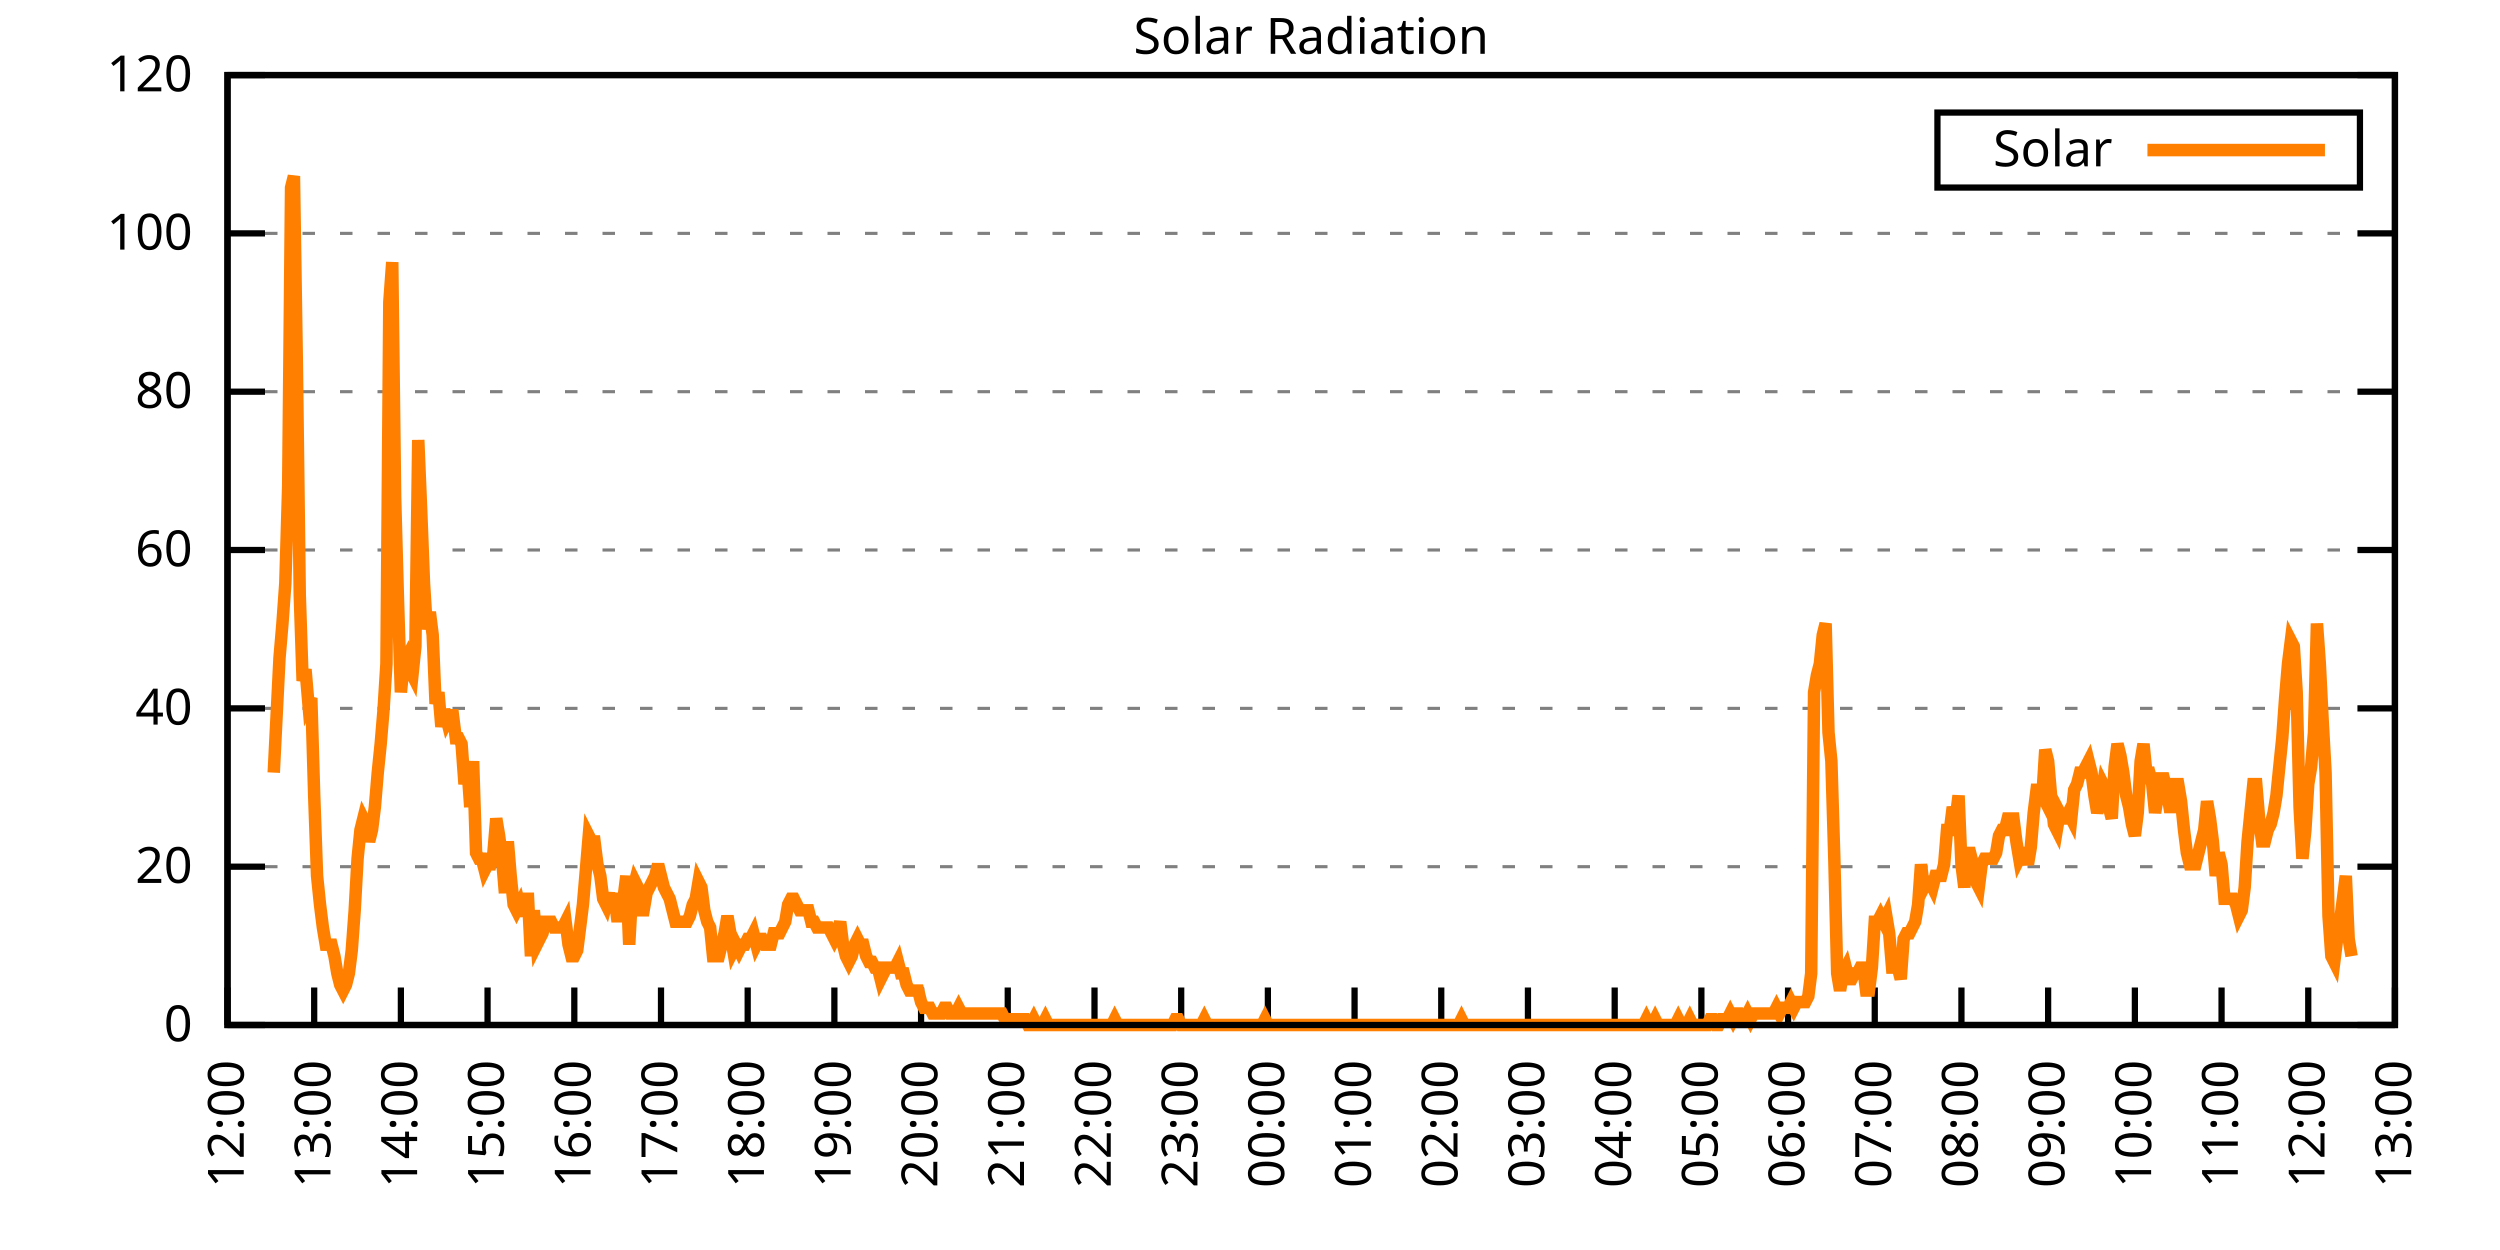
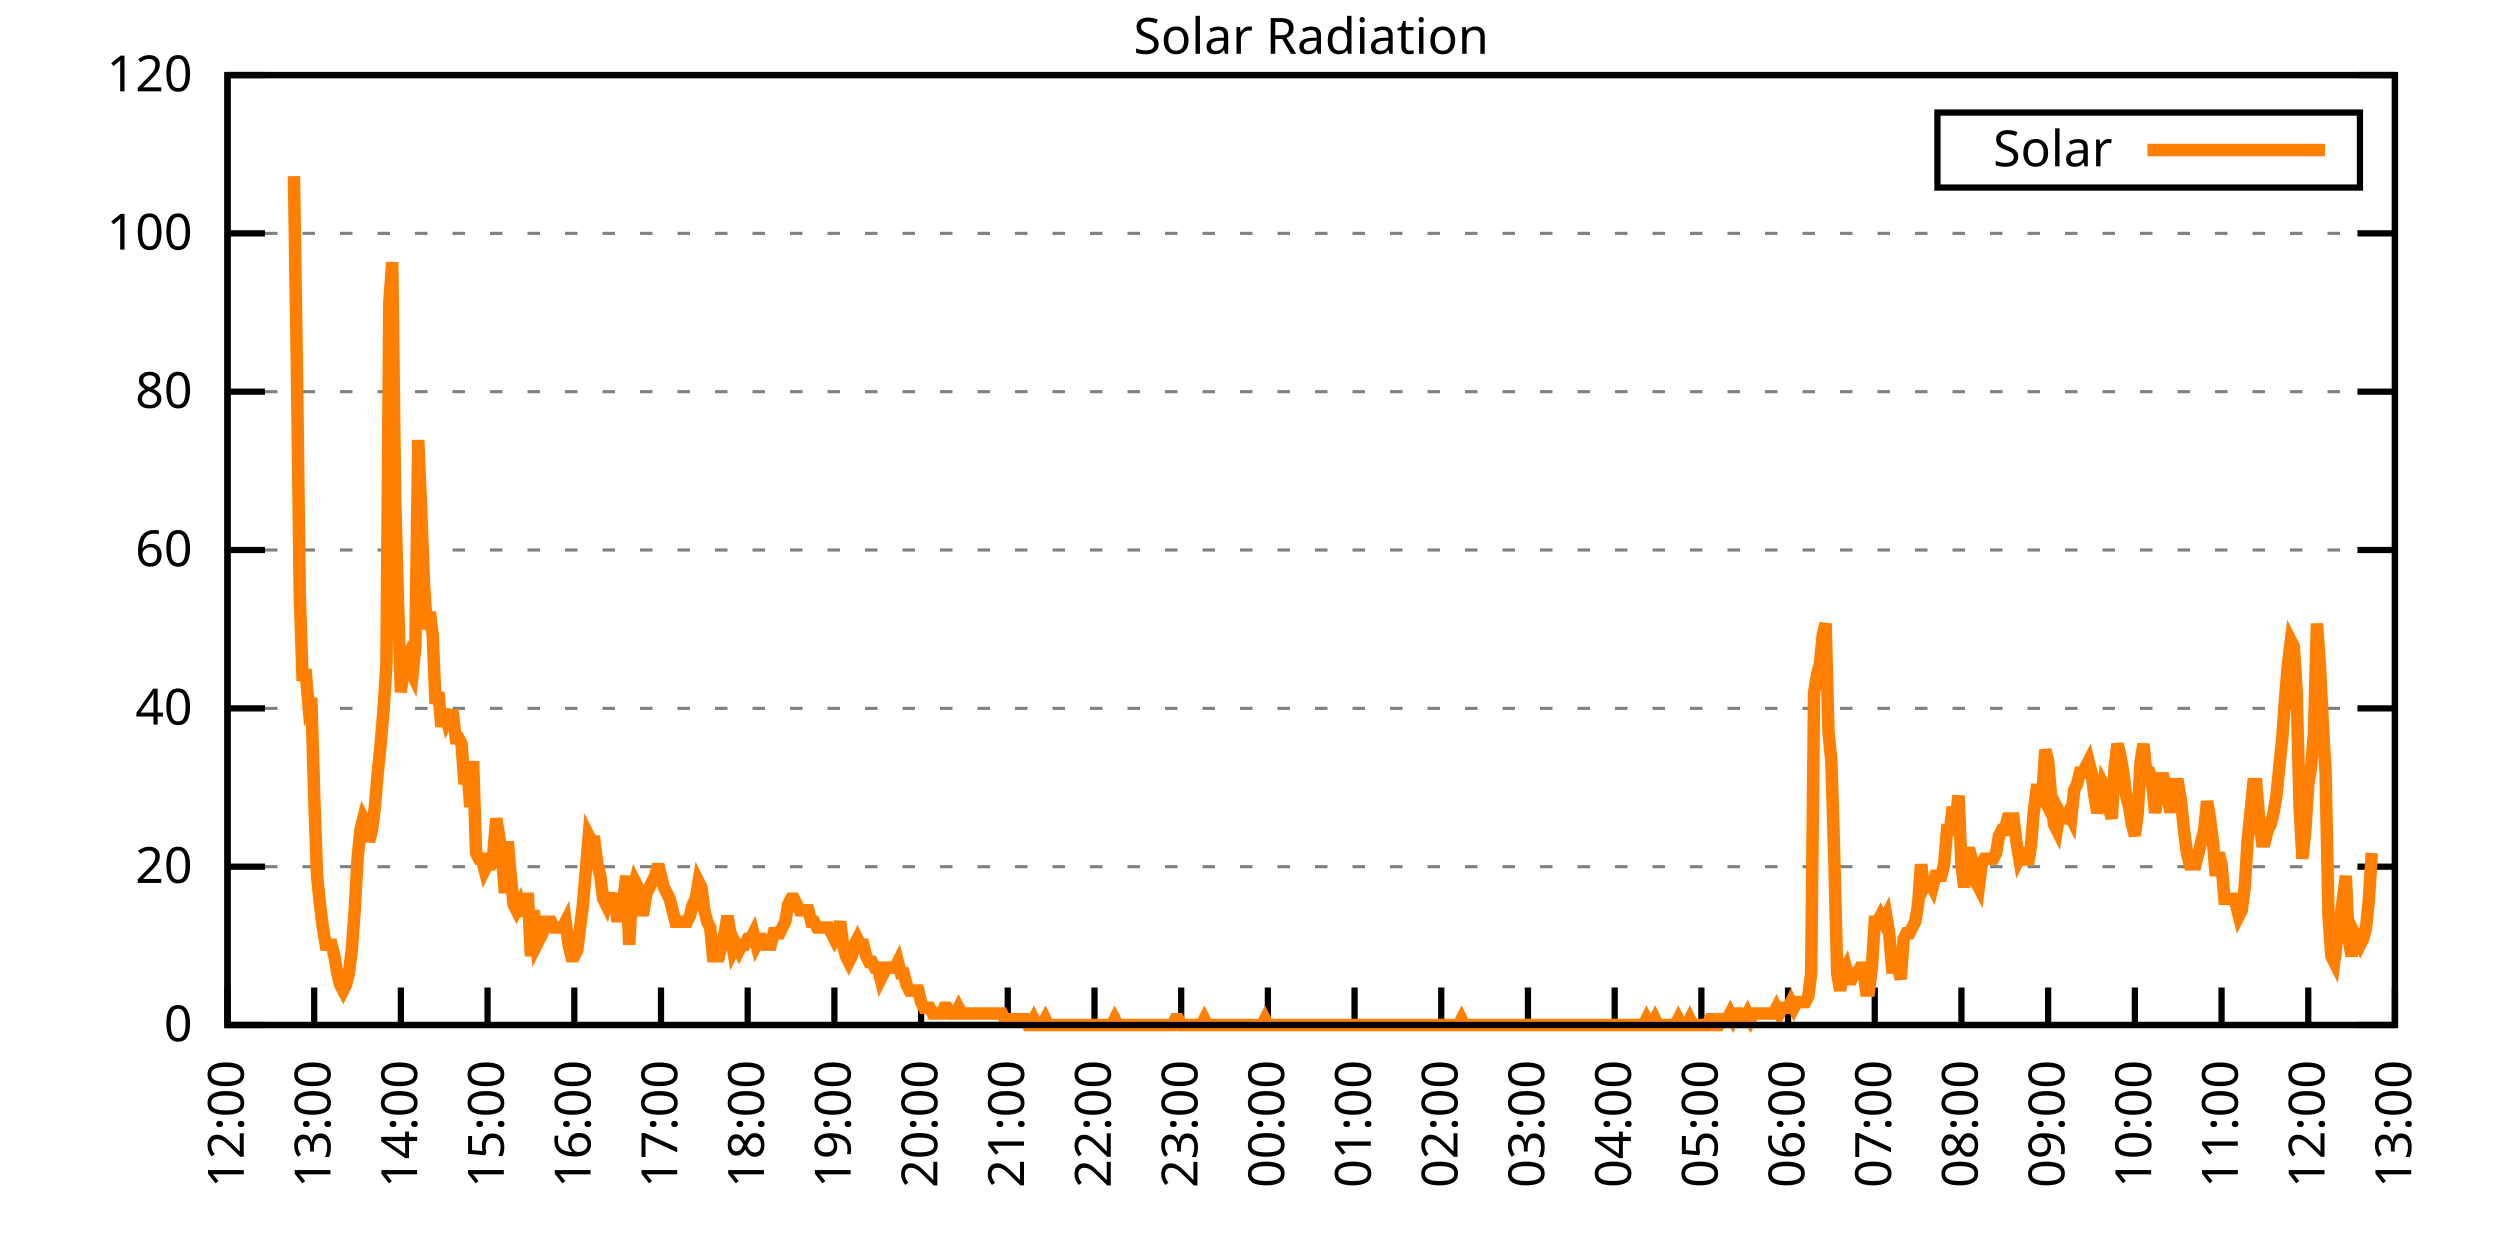
<svg xmlns="http://www.w3.org/2000/svg" xmlns:xlink="http://www.w3.org/1999/xlink" width="400" height="200" viewBox="0 0 400 200">
  <g id="gnuplot_canvas">
    <rect x="0" y="0" width="400" height="200" fill="none" />
    <defs>
      <circle id="gpDot" r="0.5" stroke-width="0.5" stroke="currentColor" />
      <path id="gpPt0" stroke-width="0.333" stroke="currentColor" d="M-1,0 h2 M0,-1 v2" />
      <path id="gpPt1" stroke-width="0.333" stroke="currentColor" d="M-1,-1 L1,1 M1,-1 L-1,1" />
      <path id="gpPt2" stroke-width="0.333" stroke="currentColor" d="M-1,0 L1,0 M0,-1 L0,1 M-1,-1 L1,1 M-1,1 L1,-1" />
      <rect id="gpPt3" stroke-width="0.333" stroke="currentColor" x="-1" y="-1" width="2" height="2" />
      <rect id="gpPt4" stroke-width="0.333" stroke="currentColor" fill="currentColor" x="-1" y="-1" width="2" height="2" />
      <circle id="gpPt5" stroke-width="0.333" stroke="currentColor" cx="0" cy="0" r="1" />
      <use xlink:href="#gpPt5" id="gpPt6" fill="currentColor" stroke="none" />
      <path id="gpPt7" stroke-width="0.333" stroke="currentColor" d="M0,-1.33 L-1.33,0.67 L1.33,0.67 z" />
      <use xlink:href="#gpPt7" id="gpPt8" fill="currentColor" stroke="none" />
      <use xlink:href="#gpPt7" id="gpPt9" stroke="currentColor" transform="rotate(180)" />
      <use xlink:href="#gpPt9" id="gpPt10" fill="currentColor" stroke="none" />
      <use xlink:href="#gpPt3" id="gpPt11" stroke="currentColor" transform="rotate(45)" />
      <use xlink:href="#gpPt11" id="gpPt12" fill="currentColor" stroke="none" />
      <path id="gpPt13" stroke-width="0.333" stroke="currentColor" d="M0,1.330 L1.265,0.411 L0.782,-1.067 L-0.782,-1.076 L-1.265,0.411 z" />
      <use xlink:href="#gpPt13" id="gpPt14" fill="currentColor" stroke="none" />
      <filter id="textbox" filterUnits="objectBoundingBox" x="0" y="0" height="1" width="1">
        <feFlood flood-color="white" flood-opacity="1" result="bgnd" />
        <feComposite in="SourceGraphic" in2="bgnd" operator="atop" />
      </filter>
      <filter id="greybox" filterUnits="objectBoundingBox" x="0" y="0" height="1" width="1">
        <feFlood flood-color="lightgrey" flood-opacity="1" result="grey" />
        <feComposite in="SourceGraphic" in2="grey" operator="atop" />
      </filter>
    </defs>
    <g fill="none" color="white" stroke="currentColor" stroke-width="1.00" stroke-linecap="butt" stroke-linejoin="miter">
</g>
    <g fill="none" color="black" stroke="currentColor" stroke-width="1.00" stroke-linecap="butt" stroke-linejoin="miter">
      <g stroke="none" shape-rendering="crispEdges">
        <polygon fill="rgb(255, 255, 255)" points="36.40,164.00 383.18,164.00 383.18,12.02 36.40,12.02 " />
      </g>
    </g>
    <g fill="none" color="black" stroke="currentColor" stroke-width="1.00" stroke-linecap="butt" stroke-linejoin="miter">
</g>
    <g fill="none" color="black" stroke="black" stroke-width="0.50" stroke-linecap="butt" stroke-linejoin="miter">
</g>
    <g fill="none" color="gray" stroke="currentColor" stroke-width="0.50" stroke-linecap="butt" stroke-linejoin="miter">
      <path stroke="gray" stroke-dasharray="2,4" class="gridline" d="M36.40,164.00 L383.19,164.00  " />
    </g>
    <g fill="none" color="gray" stroke="gray" stroke-width="1.00" stroke-linecap="butt" stroke-linejoin="miter">
</g>
    <g fill="none" color="black" stroke="currentColor" stroke-width="1.00" stroke-linecap="butt" stroke-linejoin="miter">
      <path stroke="black" d="M36.40,164.00 L42.40,164.00 M383.19,164.00 L377.19,164.00  " />
      <g transform="translate(30.80,166.60)" stroke="none" fill="black" font-family="Sans" font-size="8.00" text-anchor="end">
        <text>
          <tspan font-family="Sans"> 0</tspan>
        </text>
      </g>
    </g>
    <g fill="none" color="black" stroke="currentColor" stroke-width="1.00" stroke-linecap="butt" stroke-linejoin="miter">
</g>
    <g fill="none" color="black" stroke="black" stroke-width="0.50" stroke-linecap="butt" stroke-linejoin="miter">
</g>
    <g fill="none" color="gray" stroke="currentColor" stroke-width="0.50" stroke-linecap="butt" stroke-linejoin="miter">
      <path stroke="gray" stroke-dasharray="2,4" class="gridline" d="M36.40,138.67 L383.19,138.67  " />
    </g>
    <g fill="none" color="gray" stroke="gray" stroke-width="1.00" stroke-linecap="butt" stroke-linejoin="miter">
</g>
    <g fill="none" color="black" stroke="currentColor" stroke-width="1.00" stroke-linecap="butt" stroke-linejoin="miter">
      <path stroke="black" d="M36.40,138.67 L42.40,138.67 M383.19,138.67 L377.19,138.67  " />
      <g transform="translate(30.80,141.27)" stroke="none" fill="black" font-family="Sans" font-size="8.00" text-anchor="end">
        <text>
          <tspan font-family="Sans"> 20</tspan>
        </text>
      </g>
    </g>
    <g fill="none" color="black" stroke="currentColor" stroke-width="1.00" stroke-linecap="butt" stroke-linejoin="miter">
</g>
    <g fill="none" color="black" stroke="black" stroke-width="0.50" stroke-linecap="butt" stroke-linejoin="miter">
</g>
    <g fill="none" color="gray" stroke="currentColor" stroke-width="0.50" stroke-linecap="butt" stroke-linejoin="miter">
      <path stroke="gray" stroke-dasharray="2,4" class="gridline" d="M36.40,113.34 L383.19,113.34  " />
    </g>
    <g fill="none" color="gray" stroke="gray" stroke-width="1.00" stroke-linecap="butt" stroke-linejoin="miter">
</g>
    <g fill="none" color="black" stroke="currentColor" stroke-width="1.00" stroke-linecap="butt" stroke-linejoin="miter">
      <path stroke="black" d="M36.40,113.34 L42.40,113.34 M383.19,113.34 L377.19,113.34  " />
      <g transform="translate(30.80,115.94)" stroke="none" fill="black" font-family="Sans" font-size="8.00" text-anchor="end">
        <text>
          <tspan font-family="Sans"> 40</tspan>
        </text>
      </g>
    </g>
    <g fill="none" color="black" stroke="currentColor" stroke-width="1.00" stroke-linecap="butt" stroke-linejoin="miter">
</g>
    <g fill="none" color="black" stroke="black" stroke-width="0.50" stroke-linecap="butt" stroke-linejoin="miter">
</g>
    <g fill="none" color="gray" stroke="currentColor" stroke-width="0.50" stroke-linecap="butt" stroke-linejoin="miter">
      <path stroke="gray" stroke-dasharray="2,4" class="gridline" d="M36.40,88.00 L383.19,88.00  " />
    </g>
    <g fill="none" color="gray" stroke="gray" stroke-width="1.00" stroke-linecap="butt" stroke-linejoin="miter">
</g>
    <g fill="none" color="black" stroke="currentColor" stroke-width="1.00" stroke-linecap="butt" stroke-linejoin="miter">
      <path stroke="black" d="M36.40,88.00 L42.40,88.00 M383.19,88.00 L377.19,88.00  " />
      <g transform="translate(30.80,90.60)" stroke="none" fill="black" font-family="Sans" font-size="8.00" text-anchor="end">
        <text>
          <tspan font-family="Sans"> 60</tspan>
        </text>
      </g>
    </g>
    <g fill="none" color="black" stroke="currentColor" stroke-width="1.00" stroke-linecap="butt" stroke-linejoin="miter">
</g>
    <g fill="none" color="black" stroke="black" stroke-width="0.50" stroke-linecap="butt" stroke-linejoin="miter">
</g>
    <g fill="none" color="gray" stroke="currentColor" stroke-width="0.50" stroke-linecap="butt" stroke-linejoin="miter">
      <path stroke="gray" stroke-dasharray="2,4" class="gridline" d="M36.40,62.67 L383.19,62.67  " />
    </g>
    <g fill="none" color="gray" stroke="gray" stroke-width="1.00" stroke-linecap="butt" stroke-linejoin="miter">
</g>
    <g fill="none" color="black" stroke="currentColor" stroke-width="1.00" stroke-linecap="butt" stroke-linejoin="miter">
      <path stroke="black" d="M36.40,62.67 L42.40,62.67 M383.19,62.67 L377.19,62.67  " />
      <g transform="translate(30.80,65.27)" stroke="none" fill="black" font-family="Sans" font-size="8.00" text-anchor="end">
        <text>
          <tspan font-family="Sans"> 80</tspan>
        </text>
      </g>
    </g>
    <g fill="none" color="black" stroke="currentColor" stroke-width="1.00" stroke-linecap="butt" stroke-linejoin="miter">
</g>
    <g fill="none" color="black" stroke="black" stroke-width="0.50" stroke-linecap="butt" stroke-linejoin="miter">
</g>
    <g fill="none" color="gray" stroke="currentColor" stroke-width="0.50" stroke-linecap="butt" stroke-linejoin="miter">
      <path stroke="gray" stroke-dasharray="2,4" class="gridline" d="M36.40,37.34 L383.19,37.34  " />
    </g>
    <g fill="none" color="gray" stroke="gray" stroke-width="1.00" stroke-linecap="butt" stroke-linejoin="miter">
</g>
    <g fill="none" color="black" stroke="currentColor" stroke-width="1.00" stroke-linecap="butt" stroke-linejoin="miter">
      <path stroke="black" d="M36.40,37.34 L42.40,37.34 M383.19,37.34 L377.19,37.34  " />
      <g transform="translate(30.80,39.94)" stroke="none" fill="black" font-family="Sans" font-size="8.00" text-anchor="end">
        <text>
          <tspan font-family="Sans"> 100</tspan>
        </text>
      </g>
    </g>
    <g fill="none" color="black" stroke="currentColor" stroke-width="1.00" stroke-linecap="butt" stroke-linejoin="miter">
</g>
    <g fill="none" color="black" stroke="black" stroke-width="0.50" stroke-linecap="butt" stroke-linejoin="miter">
</g>
    <g fill="none" color="gray" stroke="currentColor" stroke-width="0.50" stroke-linecap="butt" stroke-linejoin="miter">
      <path stroke="gray" stroke-dasharray="2,4" class="gridline" d="M36.40,12.01 L383.19,12.01  " />
    </g>
    <g fill="none" color="gray" stroke="gray" stroke-width="1.00" stroke-linecap="butt" stroke-linejoin="miter">
</g>
    <g fill="none" color="black" stroke="currentColor" stroke-width="1.00" stroke-linecap="butt" stroke-linejoin="miter">
      <path stroke="black" d="M36.40,12.01 L42.40,12.01 M383.19,12.01 L377.19,12.01  " />
      <g transform="translate(30.80,14.61)" stroke="none" fill="black" font-family="Sans" font-size="8.00" text-anchor="end">
        <text>
          <tspan font-family="Sans"> 120</tspan>
        </text>
      </g>
    </g>
    <g fill="none" color="black" stroke="currentColor" stroke-width="1.00" stroke-linecap="butt" stroke-linejoin="miter">
      <path stroke="black" d="M36.40,164.00 L36.40,158.00  " />
      <g transform="translate(39.00,169.60) rotate(270.00)" stroke="none" fill="black" font-family="Sans" font-size="8.00" text-anchor="end">
        <text>
          <tspan font-family="Sans">12:00</tspan>
        </text>
      </g>
    </g>
    <g fill="none" color="black" stroke="currentColor" stroke-width="1.00" stroke-linecap="butt" stroke-linejoin="miter">
      <path stroke="black" d="M50.27,164.00 L50.27,158.00  " />
      <g transform="translate(52.87,169.60) rotate(270.00)" stroke="none" fill="black" font-family="Sans" font-size="8.00" text-anchor="end">
        <text>
          <tspan font-family="Sans">13:00</tspan>
        </text>
      </g>
    </g>
    <g fill="none" color="black" stroke="currentColor" stroke-width="1.00" stroke-linecap="butt" stroke-linejoin="miter">
      <path stroke="black" d="M64.14,164.00 L64.14,158.00  " />
      <g transform="translate(66.74,169.60) rotate(270.00)" stroke="none" fill="black" font-family="Sans" font-size="8.00" text-anchor="end">
        <text>
          <tspan font-family="Sans">14:00</tspan>
        </text>
      </g>
    </g>
    <g fill="none" color="black" stroke="currentColor" stroke-width="1.00" stroke-linecap="butt" stroke-linejoin="miter">
      <path stroke="black" d="M78.01,164.00 L78.01,158.00  " />
      <g transform="translate(80.61,169.60) rotate(270.00)" stroke="none" fill="black" font-family="Sans" font-size="8.00" text-anchor="end">
        <text>
          <tspan font-family="Sans">15:00</tspan>
        </text>
      </g>
    </g>
    <g fill="none" color="black" stroke="currentColor" stroke-width="1.00" stroke-linecap="butt" stroke-linejoin="miter">
      <path stroke="black" d="M91.89,164.00 L91.89,158.00  " />
      <g transform="translate(94.49,169.60) rotate(270.00)" stroke="none" fill="black" font-family="Sans" font-size="8.00" text-anchor="end">
        <text>
          <tspan font-family="Sans">16:00</tspan>
        </text>
      </g>
    </g>
    <g fill="none" color="black" stroke="currentColor" stroke-width="1.00" stroke-linecap="butt" stroke-linejoin="miter">
      <path stroke="black" d="M105.76,164.00 L105.76,158.00  " />
      <g transform="translate(108.36,169.60) rotate(270.00)" stroke="none" fill="black" font-family="Sans" font-size="8.00" text-anchor="end">
        <text>
          <tspan font-family="Sans">17:00</tspan>
        </text>
      </g>
    </g>
    <g fill="none" color="black" stroke="currentColor" stroke-width="1.00" stroke-linecap="butt" stroke-linejoin="miter">
      <path stroke="black" d="M119.63,164.00 L119.63,158.00  " />
      <g transform="translate(122.23,169.60) rotate(270.00)" stroke="none" fill="black" font-family="Sans" font-size="8.00" text-anchor="end">
        <text>
          <tspan font-family="Sans">18:00</tspan>
        </text>
      </g>
    </g>
    <g fill="none" color="black" stroke="currentColor" stroke-width="1.00" stroke-linecap="butt" stroke-linejoin="miter">
      <path stroke="black" d="M133.50,164.00 L133.50,158.00  " />
      <g transform="translate(136.10,169.60) rotate(270.00)" stroke="none" fill="black" font-family="Sans" font-size="8.00" text-anchor="end">
        <text>
          <tspan font-family="Sans">19:00</tspan>
        </text>
      </g>
    </g>
    <g fill="none" color="black" stroke="currentColor" stroke-width="1.00" stroke-linecap="butt" stroke-linejoin="miter">
      <path stroke="black" d="M147.37,164.00 L147.37,158.00  " />
      <g transform="translate(149.97,169.60) rotate(270.00)" stroke="none" fill="black" font-family="Sans" font-size="8.00" text-anchor="end">
        <text>
          <tspan font-family="Sans">20:00</tspan>
        </text>
      </g>
    </g>
    <g fill="none" color="black" stroke="currentColor" stroke-width="1.00" stroke-linecap="butt" stroke-linejoin="miter">
      <path stroke="black" d="M161.24,164.00 L161.24,158.00  " />
      <g transform="translate(163.84,169.60) rotate(270.00)" stroke="none" fill="black" font-family="Sans" font-size="8.00" text-anchor="end">
        <text>
          <tspan font-family="Sans">21:00</tspan>
        </text>
      </g>
    </g>
    <g fill="none" color="black" stroke="currentColor" stroke-width="1.00" stroke-linecap="butt" stroke-linejoin="miter">
      <path stroke="black" d="M175.12,164.00 L175.12,158.00  " />
      <g transform="translate(177.72,169.60) rotate(270.00)" stroke="none" fill="black" font-family="Sans" font-size="8.00" text-anchor="end">
        <text>
          <tspan font-family="Sans">22:00</tspan>
        </text>
      </g>
    </g>
    <g fill="none" color="black" stroke="currentColor" stroke-width="1.00" stroke-linecap="butt" stroke-linejoin="miter">
      <path stroke="black" d="M188.99,164.00 L188.99,158.00  " />
      <g transform="translate(191.59,169.60) rotate(270.00)" stroke="none" fill="black" font-family="Sans" font-size="8.00" text-anchor="end">
        <text>
          <tspan font-family="Sans">23:00</tspan>
        </text>
      </g>
    </g>
    <g fill="none" color="black" stroke="currentColor" stroke-width="1.00" stroke-linecap="butt" stroke-linejoin="miter">
      <path stroke="black" d="M202.86,164.00 L202.86,158.00  " />
      <g transform="translate(205.46,169.60) rotate(270.00)" stroke="none" fill="black" font-family="Sans" font-size="8.00" text-anchor="end">
        <text>
          <tspan font-family="Sans">00:00</tspan>
        </text>
      </g>
    </g>
    <g fill="none" color="black" stroke="currentColor" stroke-width="1.00" stroke-linecap="butt" stroke-linejoin="miter">
      <path stroke="black" d="M216.73,164.00 L216.73,158.00  " />
      <g transform="translate(219.33,169.60) rotate(270.00)" stroke="none" fill="black" font-family="Sans" font-size="8.00" text-anchor="end">
        <text>
          <tspan font-family="Sans">01:00</tspan>
        </text>
      </g>
    </g>
    <g fill="none" color="black" stroke="currentColor" stroke-width="1.00" stroke-linecap="butt" stroke-linejoin="miter">
      <path stroke="black" d="M230.60,164.00 L230.60,158.00  " />
      <g transform="translate(233.20,169.60) rotate(270.00)" stroke="none" fill="black" font-family="Sans" font-size="8.00" text-anchor="end">
        <text>
          <tspan font-family="Sans">02:00</tspan>
        </text>
      </g>
    </g>
    <g fill="none" color="black" stroke="currentColor" stroke-width="1.00" stroke-linecap="butt" stroke-linejoin="miter">
      <path stroke="black" d="M244.47,164.00 L244.47,158.00  " />
      <g transform="translate(247.07,169.60) rotate(270.00)" stroke="none" fill="black" font-family="Sans" font-size="8.00" text-anchor="end">
        <text>
          <tspan font-family="Sans">03:00</tspan>
        </text>
      </g>
    </g>
    <g fill="none" color="black" stroke="currentColor" stroke-width="1.00" stroke-linecap="butt" stroke-linejoin="miter">
      <path stroke="black" d="M258.35,164.00 L258.35,158.00  " />
      <g transform="translate(260.95,169.60) rotate(270.00)" stroke="none" fill="black" font-family="Sans" font-size="8.00" text-anchor="end">
        <text>
          <tspan font-family="Sans">04:00</tspan>
        </text>
      </g>
    </g>
    <g fill="none" color="black" stroke="currentColor" stroke-width="1.00" stroke-linecap="butt" stroke-linejoin="miter">
      <path stroke="black" d="M272.22,164.00 L272.22,158.00  " />
      <g transform="translate(274.82,169.60) rotate(270.00)" stroke="none" fill="black" font-family="Sans" font-size="8.00" text-anchor="end">
        <text>
          <tspan font-family="Sans">05:00</tspan>
        </text>
      </g>
    </g>
    <g fill="none" color="black" stroke="currentColor" stroke-width="1.00" stroke-linecap="butt" stroke-linejoin="miter">
      <path stroke="black" d="M286.09,164.00 L286.09,158.00  " />
      <g transform="translate(288.69,169.60) rotate(270.00)" stroke="none" fill="black" font-family="Sans" font-size="8.00" text-anchor="end">
        <text>
          <tspan font-family="Sans">06:00</tspan>
        </text>
      </g>
    </g>
    <g fill="none" color="black" stroke="currentColor" stroke-width="1.00" stroke-linecap="butt" stroke-linejoin="miter">
      <path stroke="black" d="M299.96,164.00 L299.96,158.00  " />
      <g transform="translate(302.56,169.60) rotate(270.00)" stroke="none" fill="black" font-family="Sans" font-size="8.00" text-anchor="end">
        <text>
          <tspan font-family="Sans">07:00</tspan>
        </text>
      </g>
    </g>
    <g fill="none" color="black" stroke="currentColor" stroke-width="1.00" stroke-linecap="butt" stroke-linejoin="miter">
      <path stroke="black" d="M313.83,164.00 L313.83,158.00  " />
      <g transform="translate(316.43,169.60) rotate(270.00)" stroke="none" fill="black" font-family="Sans" font-size="8.00" text-anchor="end">
        <text>
          <tspan font-family="Sans">08:00</tspan>
        </text>
      </g>
    </g>
    <g fill="none" color="black" stroke="currentColor" stroke-width="1.00" stroke-linecap="butt" stroke-linejoin="miter">
      <path stroke="black" d="M327.70,164.00 L327.70,158.00  " />
      <g transform="translate(330.30,169.60) rotate(270.00)" stroke="none" fill="black" font-family="Sans" font-size="8.00" text-anchor="end">
        <text>
          <tspan font-family="Sans">09:00</tspan>
        </text>
      </g>
    </g>
    <g fill="none" color="black" stroke="currentColor" stroke-width="1.00" stroke-linecap="butt" stroke-linejoin="miter">
      <path stroke="black" d="M341.58,164.00 L341.58,158.00  " />
      <g transform="translate(344.18,169.60) rotate(270.00)" stroke="none" fill="black" font-family="Sans" font-size="8.00" text-anchor="end">
        <text>
          <tspan font-family="Sans">10:00</tspan>
        </text>
      </g>
    </g>
    <g fill="none" color="black" stroke="currentColor" stroke-width="1.00" stroke-linecap="butt" stroke-linejoin="miter">
      <path stroke="black" d="M355.45,164.00 L355.45,158.00  " />
      <g transform="translate(358.05,169.60) rotate(270.00)" stroke="none" fill="black" font-family="Sans" font-size="8.00" text-anchor="end">
        <text>
          <tspan font-family="Sans">11:00</tspan>
        </text>
      </g>
    </g>
    <g fill="none" color="black" stroke="currentColor" stroke-width="1.00" stroke-linecap="butt" stroke-linejoin="miter">
      <path stroke="black" d="M369.32,164.00 L369.32,158.00  " />
      <g transform="translate(371.92,169.60) rotate(270.00)" stroke="none" fill="black" font-family="Sans" font-size="8.00" text-anchor="end">
        <text>
          <tspan font-family="Sans">12:00</tspan>
        </text>
      </g>
    </g>
    <g fill="none" color="black" stroke="currentColor" stroke-width="1.00" stroke-linecap="butt" stroke-linejoin="miter">
      <path stroke="black" d="M383.19,164.00 L383.19,158.00  " />
      <g transform="translate(385.79,169.60) rotate(270.00)" stroke="none" fill="black" font-family="Sans" font-size="8.00" text-anchor="end">
        <text>
          <tspan font-family="Sans">13:00</tspan>
        </text>
      </g>
    </g>
    <g fill="none" color="black" stroke="currentColor" stroke-width="1.00" stroke-linecap="butt" stroke-linejoin="miter">
</g>
    <g fill="none" color="black" stroke="currentColor" stroke-width="1.00" stroke-linecap="butt" stroke-linejoin="miter">
      <path stroke="black" d="M36.40,12.01 L36.40,164.00 L383.19,164.00 L383.19,12.01 L36.40,12.01 Z  " />
    </g>
    <g fill="none" color="black" stroke="currentColor" stroke-width="1.00" stroke-linecap="butt" stroke-linejoin="miter">
</g>
    <g fill="none" color="black" stroke="currentColor" stroke-width="1.00" stroke-linecap="butt" stroke-linejoin="miter">
      <path stroke="black" d="M309.99,30.01 L309.99,18.01 L377.59,18.01 L377.59,30.01 L309.99,30.01 Z  " />
    </g>
    <g id="Solar_Radiation_plot_1">
      <g fill="none" color="white" stroke="black" stroke-width="2.00" stroke-linecap="butt" stroke-linejoin="miter">
</g>
      <g fill="none" color="black" stroke="currentColor" stroke-width="2.00" stroke-linecap="butt" stroke-linejoin="miter">
        <g transform="translate(337.99,26.61)" stroke="none" fill="black" font-family="Sans" font-size="8.00" text-anchor="end">
          <text>
            <tspan font-family="Sans">Solar</tspan>
          </text>
        </g>
      </g>
      <g fill="none" color="black" stroke="currentColor" stroke-width="2.00" stroke-linecap="butt" stroke-linejoin="miter">
-         <path stroke="rgb(255, 127,   0)" d="M343.59,24.01 L371.99,24.01 M43.80,123.62 L44.26,114.44 L44.72,105.27 L45.19,99.76 L45.65,93.34 L46.11,77.74   L46.57,30.02 L47.03,28.18 L47.50,58.47 L47.96,95.17 L48.42,108.94 L48.88,107.10 L49.35,112.61 L49.81,111.69   L50.27,127.29 L50.73,140.14 L51.20,144.73 L51.66,148.40 L52.12,151.15 L52.58,151.15 L53.05,151.15 L53.51,152.99   L53.97,155.74 L54.43,157.58 L54.90,158.49 L55.36,157.58 L55.82,155.74 L56.28,152.07 L56.75,145.65 L57.21,137.39   L57.67,132.80 L58.13,130.96 L58.59,131.88 L59.06,134.63 L59.52,132.80 L59.98,129.13 L60.44,123.62 L60.91,119.03   L61.37,113.53 L61.83,106.19 L62.29,48.37 L62.76,41.95 L63.22,79.57 L63.68,96.09 L64.14,110.77 L64.61,106.19   L65.07,105.27 L65.53,107.10 L65.99,108.02 L66.46,103.43 L66.92,70.40 L67.38,81.41 L67.84,93.34 L68.30,100.68   L68.77,97.93 L69.23,101.60 L69.69,112.61 L70.15,110.77 L70.62,116.28 L71.08,113.53 L71.54,115.36 L72.00,114.44   L72.47,114.44 L72.93,118.12 L73.39,118.12 L73.85,119.03 L74.32,125.46 L74.78,122.70 L75.24,129.13 L75.70,121.79   L76.17,136.47 L76.63,137.39 L77.09,137.39 L77.55,139.22 L78.01,138.30 L78.48,138.30 L78.94,136.47 L79.40,130.96   L79.86,133.72 L80.33,137.39 L80.79,142.89 L81.25,134.63 L81.71,140.14 L82.18,144.73 L82.64,145.65 L83.10,144.73   L83.56,146.56 L84.03,143.81 L84.49,143.81 L84.95,152.99 L85.41,145.65 L85.88,151.15 L86.34,150.23 L86.80,149.32   L87.26,147.48 L87.72,147.48 L88.19,147.48 L88.65,148.40 L89.11,148.40 L89.57,148.40 L90.04,148.40 L90.50,147.48   L90.96,151.15 L91.42,152.99 L91.89,152.99 L92.35,152.07 L92.81,148.40 L93.27,144.73 L93.74,139.22 L94.20,133.72   L94.66,134.63 L95.12,134.63 L95.59,138.30 L96.05,140.14 L96.51,143.81 L96.97,144.73 L97.44,142.89 L97.90,145.65   L98.36,143.81 L98.82,147.48 L99.28,143.81 L99.75,143.81 L100.21,140.14 L100.67,151.15 L101.13,142.89 L101.60,141.06   L102.06,141.98 L102.52,145.65 L102.98,145.65 L103.45,142.89 L103.91,141.98 L104.37,141.06 L104.83,140.14 L105.30,138.30   L105.76,140.14 L106.22,141.98 L106.68,142.89 L107.15,143.81 L107.61,145.65 L108.07,147.48 L108.53,147.48 L108.99,147.48   L109.46,147.48 L109.92,147.48 L110.38,146.56 L110.84,144.73 L111.31,143.81 L111.77,141.06 L112.23,141.98 L112.69,145.65   L113.16,147.48 L113.62,148.40 L114.08,152.99 L114.54,152.99 L115.01,152.99 L115.47,151.15 L115.93,149.32 L116.39,146.56   L116.86,149.32 L117.32,152.07 L117.78,151.15 L118.24,152.07 L118.70,151.15 L119.17,151.15 L119.63,150.23 L120.09,150.23   L120.55,149.32 L121.02,151.15 L121.48,150.23 L121.94,150.23 L122.40,151.15 L122.87,151.15 L123.33,151.15 L123.79,149.32   L124.25,149.32 L124.72,149.32 L125.18,148.40 L125.64,147.48 L126.10,144.73 L126.57,143.81 L127.03,143.81 L127.49,144.73   L127.95,145.65 L128.41,145.65 L128.88,145.65 L129.34,145.65 L129.80,147.48 L130.26,147.48 L130.73,148.40 L131.19,148.40   L131.65,148.40 L132.11,148.40 L132.58,148.40 L133.04,149.32 L133.50,150.23 L133.96,149.32 L134.43,147.48 L134.89,151.15   L135.35,152.99 L135.81,153.91 L136.28,152.99 L136.74,151.15 L137.20,150.23 L137.66,151.15 L138.13,151.15 L138.59,152.99   L139.05,153.91 L139.51,153.91 L139.97,154.82 L140.44,154.82 L140.90,156.66 L141.36,155.74 L141.82,154.82 L142.29,154.82   L142.75,154.82 L143.21,154.82 L143.67,153.91 L144.14,155.74 L144.60,155.74 L145.06,157.58 L145.52,158.49 L145.99,158.49   L146.45,158.49 L146.91,158.49 L147.37,160.33 L147.84,161.25 L148.30,161.25 L148.76,161.25 L149.22,162.16 L149.68,162.16   L150.15,162.16 L150.61,162.16 L151.07,161.25 L151.53,161.25 L152.00,162.16 L152.46,162.16 L152.92,162.16 L153.38,161.25   L153.85,162.16 L154.31,162.16 L154.77,162.16 L155.23,162.16 L155.70,162.16 L156.16,162.16 L156.62,162.16 L157.08,162.16   L157.55,162.16 L158.01,162.16 L158.47,162.16 L158.93,162.16 L159.39,162.16 L159.86,162.16 L160.32,162.16 L160.78,163.08   L161.24,163.08 L161.71,163.08 L162.17,163.08 L162.63,163.08 L163.09,163.08 L163.56,163.08 L164.02,163.08 L164.48,164.00   L164.94,164.00 L165.41,163.08 L165.87,164.00 L166.33,164.00 L166.79,164.00 L167.26,163.08 L167.72,164.00 L168.18,164.00   L168.64,164.00 L169.10,164.00 L169.57,164.00 L170.03,164.00 L170.49,164.00 L170.95,164.00 L171.42,164.00 L171.88,164.00   L172.34,164.00 L172.80,164.00 L173.27,164.00 L173.73,164.00 L174.19,164.00 L174.65,164.00 L175.12,164.00 L175.58,164.00   L176.04,164.00 L176.50,164.00 L176.97,164.00 L177.43,164.00 L177.89,164.00 L178.35,163.08 L178.82,164.00 L179.28,164.00   L179.74,164.00 L180.20,164.00 L180.66,164.00 L181.13,164.00 L181.59,164.00 L182.05,164.00 L182.51,164.00 L182.98,164.00   L183.44,164.00 L183.90,164.00 L184.36,164.00 L184.83,164.00 L185.29,164.00 L185.75,164.00 L186.21,164.00 L186.68,164.00   L187.14,164.00 L187.60,164.00 L188.06,163.08 L188.53,163.08 L188.99,164.00 L189.45,164.00 L189.91,164.00 L190.37,164.00   L190.84,164.00 L191.30,164.00 L191.76,164.00 L192.22,164.00 L192.69,163.08 L193.15,164.00 L193.61,164.00 L194.07,164.00   L194.54,164.00 L195.00,164.00 L195.46,164.00 L195.92,164.00 L196.39,164.00 L196.85,164.00 L197.31,164.00 L197.77,164.00   L198.24,164.00 L198.70,164.00 L199.16,164.00 L199.62,164.00 L200.08,164.00 L200.55,164.00 L201.01,164.00 L201.47,164.00   L201.93,164.00 L202.40,163.08 L202.86,164.00 L203.32,164.00 L203.78,164.00 L204.25,164.00 L204.71,164.00 L205.17,164.00   L205.63,164.00 L206.10,164.00 L206.56,164.00 L207.02,164.00 L207.48,164.00 L207.95,164.00 L208.41,164.00 L208.87,164.00   L209.33,164.00 L209.80,164.00 L210.26,164.00 L210.72,164.00 L211.18,164.00 L211.64,164.00 L212.11,164.00 L212.57,164.00   L213.03,164.00 L213.49,164.00 L213.96,164.00 L214.42,164.00 L214.88,164.00 L215.34,164.00 L215.81,164.00 L216.27,164.00   L216.73,164.00 L217.19,164.00 L217.66,164.00 L218.12,164.00 L218.58,164.00 L219.04,164.00 L219.51,164.00 L219.97,164.00   L220.43,164.00 L220.89,164.00 L221.35,164.00 L221.82,164.00 L222.28,164.00 L222.74,164.00 L223.20,164.00 L223.67,164.00   L224.13,164.00 L224.59,164.00 L225.05,164.00 L225.52,164.00 L225.98,164.00 L226.44,164.00 L226.90,164.00 L227.37,164.00   L227.83,164.00 L228.29,164.00 L228.75,164.00 L229.22,164.00 L229.68,164.00 L230.14,164.00 L230.60,164.00 L231.06,164.00   L231.53,164.00 L231.99,164.00 L232.45,164.00 L232.91,164.00 L233.38,164.00 L233.84,163.08 L234.30,164.00 L234.76,164.00   L235.23,164.00 L235.69,164.00 L236.15,164.00 L236.61,164.00 L237.08,164.00 L237.54,164.00 L238.00,164.00 L238.46,164.00   L238.93,164.00 L239.39,164.00 L239.85,164.00 L240.31,164.00 L240.77,164.00 L241.24,164.00 L241.70,164.00 L242.16,164.00   L242.62,164.00 L243.09,164.00 L243.55,164.00 L244.01,164.00 L244.47,164.00 L244.94,164.00 L245.40,164.00 L245.86,164.00   L246.32,164.00 L246.79,164.00 L247.25,164.00 L247.71,164.00 L248.17,164.00 L248.64,164.00 L249.10,164.00 L249.56,164.00   L250.02,164.00 L250.49,164.00 L250.95,164.00 L251.41,164.00 L251.87,164.00 L252.33,164.00 L252.80,164.00 L253.26,164.00   L253.72,164.00 L254.18,164.00 L254.65,164.00 L255.11,164.00 L255.57,164.00 L256.03,164.00 L256.50,164.00 L256.96,164.00   L257.42,164.00 L257.88,164.00 L258.35,164.00 L258.81,164.00 L259.27,164.00 L259.73,164.00 L260.20,164.00 L260.66,164.00   L261.12,164.00 L261.58,164.00 L262.04,164.00 L262.51,164.00 L262.97,164.00 L263.43,163.08 L263.89,164.00 L264.36,164.00   L264.82,163.08 L265.28,164.00 L265.74,164.00 L266.21,164.00 L266.67,164.00 L267.13,164.00 L267.59,164.00 L268.06,164.00   L268.52,163.08 L268.98,164.00 L269.44,164.00 L269.91,164.00 L270.37,163.08 L270.83,164.00 L271.29,164.00 L271.75,164.00   L272.22,164.00 L272.68,164.00 L273.14,164.00 L273.60,163.08 L274.07,163.08 L274.53,164.00 L274.99,164.00 L275.45,163.08   L275.92,163.08 L276.38,163.08 L276.84,162.16 L277.30,163.08 L277.77,162.16 L278.23,162.16 L278.69,163.08 L279.15,163.08   L279.62,162.16 L280.08,163.08 L280.54,162.16 L281.00,162.16 L281.46,162.16 L281.93,162.16 L282.39,162.16 L282.85,162.16   L283.31,162.16 L283.78,162.16 L284.24,161.25 L284.70,162.16 L285.16,161.25 L285.63,161.25 L286.09,161.25 L286.55,160.33   L287.01,161.25 L287.48,160.33 L287.94,160.33 L288.40,160.33 L288.86,160.33 L289.33,159.41 L289.79,155.74 L290.25,110.77   L290.71,108.02 L291.18,106.19 L291.64,101.60 L292.10,99.76 L292.56,117.20 L293.02,121.79 L293.49,137.39 L293.95,155.74   L294.41,158.49 L294.87,155.74 L295.34,154.82 L295.80,156.66 L296.26,156.66 L296.72,155.74 L297.19,155.74 L297.65,154.82   L298.11,154.82 L298.57,158.49 L299.04,158.49 L299.50,154.82 L299.96,147.48 L300.42,147.48 L300.89,146.56 L301.35,147.48   L301.81,146.56 L302.27,149.32 L302.73,154.82 L303.20,154.82 L303.66,154.82 L304.12,156.66 L304.58,150.23 L305.05,149.32   L305.51,149.32 L305.97,148.40 L306.43,147.48 L306.90,144.73 L307.36,138.30 L307.82,141.98 L308.28,141.06 L308.75,141.06   L309.21,141.98 L309.67,140.14 L310.13,140.14 L310.60,140.14 L311.06,138.30 L311.52,132.80 L311.98,132.80 L312.44,129.13   L312.91,130.96 L313.37,127.29 L313.83,138.30 L314.29,141.98 L314.76,136.47 L315.22,136.47 L315.68,138.30 L316.14,141.06   L316.61,141.98 L317.07,138.30 L317.53,137.39 L317.99,137.39 L318.46,137.39 L318.92,137.39 L319.38,136.47 L319.84,133.72   L320.31,132.80 L320.77,132.80 L321.23,130.96 L321.69,130.96 L322.15,130.96 L322.62,134.63 L323.08,137.39 L323.54,136.47   L324.00,136.47 L324.47,138.30 L324.93,135.55 L325.39,130.05 L325.85,126.37 L326.32,126.37 L326.78,127.29 L327.24,119.95   L327.70,121.79 L328.17,127.29 L328.63,131.88 L329.09,132.80 L329.55,130.05 L330.02,130.96 L330.48,130.96 L330.94,130.05   L331.40,130.96 L331.87,126.37 L332.33,125.46 L332.79,123.62 L333.25,123.62 L333.71,122.70 L334.18,121.79 L334.64,123.62   L335.10,127.29 L335.56,130.05 L336.03,128.21 L336.49,125.46 L336.95,126.37 L337.41,129.13 L337.88,130.96 L338.34,122.70   L338.80,119.03 L339.26,120.87 L339.73,123.62 L340.19,127.29 L340.65,129.13 L341.11,131.88 L341.58,133.72 L342.04,130.05   L342.50,121.79 L342.96,119.03 L343.42,123.62 L343.89,123.62 L344.35,125.46 L344.81,130.05 L345.27,127.29 L345.74,124.54   L346.20,124.54 L346.66,126.37 L347.12,129.13 L347.59,129.13 L348.05,125.46 L348.51,125.46 L348.97,128.21 L349.44,132.80   L349.90,136.47 L350.36,138.30 L350.82,138.30 L351.29,138.30 L351.75,136.47 L352.21,134.63 L352.67,132.80 L353.13,128.21   L353.60,130.96 L354.06,134.63 L354.52,140.14 L354.98,136.47 L355.45,138.30 L355.91,143.81 L356.37,143.81 L356.83,143.81   L357.30,143.81 L357.76,144.73 L358.22,146.56 L358.68,145.65 L359.15,141.98 L359.61,134.63 L360.07,130.05 L360.53,125.46   L361.00,125.46 L361.46,130.96 L361.92,134.63 L362.38,134.63 L362.84,132.80 L363.31,131.88 L363.77,130.05 L364.23,127.29   L364.69,122.70 L365.16,118.12 L365.62,111.69 L366.08,106.19 L366.54,102.51 L367.01,103.43 L367.47,110.77 L367.93,129.13   L368.39,137.39 L368.86,132.80 L369.32,125.46 L369.78,122.70 L370.24,117.20 L370.71,99.76 L371.17,106.19 L371.63,115.36   L372.09,123.62 L372.56,146.56 L373.02,152.99 L373.48,153.91 L373.94,150.23 L374.40,147.48 L374.87,143.81 L375.33,140.14   L375.79,150.23 L376.25,152.99  " />
+         <path stroke="rgb(255, 127,   0)" d="M343.59,24.01 L371.99,24.01 M47.03,28.18 L47.50,58.47 L47.96,95.17 L48.42,108.94 L48.88,107.10 L49.35,112.61   L49.81,111.69 L50.27,127.29 L50.73,140.14 L51.20,144.73 L51.66,148.40 L52.12,151.15 L52.58,151.15 L53.05,151.15   L53.51,152.99 L53.97,155.74 L54.43,157.58 L54.90,158.49 L55.36,157.58 L55.82,155.74 L56.28,152.07 L56.75,145.65   L57.21,137.39 L57.67,132.80 L58.13,130.96 L58.59,131.88 L59.06,134.63 L59.52,132.80 L59.98,129.13 L60.44,123.62   L60.91,119.03 L61.37,113.53 L61.83,106.19 L62.29,48.37 L62.76,41.95 L63.22,79.57 L63.68,96.09 L64.14,110.77   L64.61,106.19 L65.07,105.27 L65.53,107.10 L65.99,108.02 L66.46,103.43 L66.92,70.40 L67.38,81.41 L67.84,93.34   L68.30,100.68 L68.77,97.93 L69.23,101.60 L69.69,112.61 L70.15,110.77 L70.62,116.28 L71.08,113.53 L71.54,115.36   L72.00,114.44 L72.47,114.44 L72.93,118.12 L73.39,118.12 L73.85,119.03 L74.32,125.46 L74.78,122.70 L75.24,129.13   L75.70,121.79 L76.17,136.47 L76.63,137.39 L77.09,137.39 L77.55,139.22 L78.01,138.30 L78.48,138.30 L78.94,136.47   L79.40,130.96 L79.86,133.72 L80.33,137.39 L80.79,142.89 L81.25,134.63 L81.71,140.14 L82.18,144.73 L82.64,145.65   L83.10,144.73 L83.56,146.56 L84.03,143.81 L84.49,143.81 L84.95,152.99 L85.41,145.65 L85.88,151.15 L86.34,150.23   L86.80,149.32 L87.26,147.48 L87.72,147.48 L88.19,147.48 L88.65,148.40 L89.11,148.40 L89.57,148.40 L90.04,148.40   L90.50,147.48 L90.96,151.15 L91.42,152.99 L91.89,152.99 L92.35,152.07 L92.81,148.40 L93.27,144.73 L93.74,139.22   L94.20,133.72 L94.66,134.63 L95.12,134.63 L95.59,138.30 L96.05,140.14 L96.51,143.81 L96.97,144.73 L97.44,142.89   L97.90,145.65 L98.36,143.81 L98.82,147.48 L99.28,143.81 L99.75,143.81 L100.21,140.14 L100.67,151.15 L101.13,142.89   L101.60,141.06 L102.06,141.98 L102.52,145.65 L102.98,145.65 L103.45,142.89 L103.91,141.98 L104.37,141.06 L104.83,140.14   L105.30,138.30 L105.76,140.14 L106.22,141.98 L106.68,142.89 L107.15,143.81 L107.61,145.65 L108.07,147.48 L108.53,147.48   L108.99,147.48 L109.46,147.48 L109.92,147.48 L110.38,146.56 L110.84,144.73 L111.31,143.81 L111.77,141.06 L112.23,141.98   L112.69,145.65 L113.16,147.48 L113.62,148.40 L114.08,152.99 L114.54,152.99 L115.01,152.99 L115.47,151.15 L115.93,149.32   L116.39,146.56 L116.86,149.32 L117.32,152.07 L117.78,151.15 L118.24,152.07 L118.70,151.15 L119.17,151.15 L119.63,150.23   L120.09,150.23 L120.55,149.32 L121.02,151.15 L121.48,150.23 L121.94,150.23 L122.40,151.15 L122.87,151.15 L123.33,151.15   L123.79,149.32 L124.25,149.32 L124.72,149.32 L125.18,148.40 L125.64,147.48 L126.10,144.73 L126.57,143.81 L127.03,143.81   L127.49,144.73 L127.95,145.65 L128.41,145.65 L128.88,145.65 L129.34,145.65 L129.80,147.48 L130.26,147.48 L130.73,148.40   L131.19,148.40 L131.65,148.40 L132.11,148.40 L132.58,148.40 L133.04,149.32 L133.50,150.23 L133.96,149.32 L134.43,147.48   L134.89,151.15 L135.35,152.99 L135.81,153.91 L136.28,152.99 L136.74,151.15 L137.20,150.23 L137.66,151.15 L138.13,151.15   L138.59,152.99 L139.05,153.91 L139.51,153.91 L139.97,154.82 L140.44,154.82 L140.90,156.66 L141.36,155.74 L141.82,154.82   L142.29,154.82 L142.75,154.82 L143.21,154.82 L143.67,153.91 L144.14,155.74 L144.60,155.74 L145.06,157.58 L145.52,158.49   L145.99,158.49 L146.45,158.49 L146.91,158.49 L147.37,160.33 L147.84,161.25 L148.30,161.25 L148.76,161.25 L149.22,162.16   L149.68,162.16 L150.15,162.16 L150.61,162.16 L151.07,161.25 L151.53,161.25 L152.00,162.16 L152.46,162.16 L152.92,162.16   L153.38,161.25 L153.85,162.16 L154.31,162.16 L154.77,162.16 L155.23,162.16 L155.70,162.16 L156.16,162.16 L156.62,162.16   L157.08,162.16 L157.55,162.16 L158.01,162.16 L158.47,162.16 L158.93,162.16 L159.39,162.16 L159.86,162.16 L160.32,162.16   L160.78,163.08 L161.24,163.08 L161.71,163.08 L162.17,163.08 L162.63,163.08 L163.09,163.08 L163.56,163.08 L164.02,163.08   L164.48,164.00 L164.94,164.00 L165.41,163.08 L165.87,164.00 L166.33,164.00 L166.79,164.00 L167.26,163.08 L167.72,164.00   L168.18,164.00 L168.64,164.00 L169.10,164.00 L169.57,164.00 L170.03,164.00 L170.49,164.00 L170.95,164.00 L171.42,164.00   L171.88,164.00 L172.34,164.00 L172.80,164.00 L173.27,164.00 L173.73,164.00 L174.19,164.00 L174.65,164.00 L175.12,164.00   L175.58,164.00 L176.04,164.00 L176.50,164.00 L176.97,164.00 L177.43,164.00 L177.89,164.00 L178.35,163.08 L178.82,164.00   L179.28,164.00 L179.74,164.00 L180.20,164.00 L180.66,164.00 L181.13,164.00 L181.59,164.00 L182.05,164.00 L182.51,164.00   L182.98,164.00 L183.44,164.00 L183.90,164.00 L184.36,164.00 L184.83,164.00 L185.29,164.00 L185.75,164.00 L186.21,164.00   L186.68,164.00 L187.14,164.00 L187.60,164.00 L188.06,163.08 L188.53,163.08 L188.99,164.00 L189.45,164.00 L189.91,164.00   L190.37,164.00 L190.84,164.00 L191.30,164.00 L191.76,164.00 L192.22,164.00 L192.69,163.08 L193.15,164.00 L193.61,164.00   L194.07,164.00 L194.54,164.00 L195.00,164.00 L195.46,164.00 L195.92,164.00 L196.39,164.00 L196.85,164.00 L197.31,164.00   L197.77,164.00 L198.24,164.00 L198.70,164.00 L199.16,164.00 L199.62,164.00 L200.08,164.00 L200.55,164.00 L201.01,164.00   L201.47,164.00 L201.93,164.00 L202.40,163.08 L202.86,164.00 L203.32,164.00 L203.78,164.00 L204.25,164.00 L204.71,164.00   L205.17,164.00 L205.63,164.00 L206.10,164.00 L206.56,164.00 L207.02,164.00 L207.48,164.00 L207.95,164.00 L208.41,164.00   L208.87,164.00 L209.33,164.00 L209.80,164.00 L210.26,164.00 L210.72,164.00 L211.18,164.00 L211.64,164.00 L212.11,164.00   L212.57,164.00 L213.03,164.00 L213.49,164.00 L213.96,164.00 L214.42,164.00 L214.88,164.00 L215.34,164.00 L215.81,164.00   L216.27,164.00 L216.73,164.00 L217.19,164.00 L217.66,164.00 L218.12,164.00 L218.58,164.00 L219.04,164.00 L219.51,164.00   L219.97,164.00 L220.43,164.00 L220.89,164.00 L221.35,164.00 L221.82,164.00 L222.28,164.00 L222.74,164.00 L223.20,164.00   L223.67,164.00 L224.13,164.00 L224.59,164.00 L225.05,164.00 L225.52,164.00 L225.98,164.00 L226.44,164.00 L226.90,164.00   L227.37,164.00 L227.83,164.00 L228.29,164.00 L228.75,164.00 L229.22,164.00 L229.68,164.00 L230.14,164.00 L230.60,164.00   L231.06,164.00 L231.53,164.00 L231.99,164.00 L232.45,164.00 L232.91,164.00 L233.38,164.00 L233.84,163.08 L234.30,164.00   L234.76,164.00 L235.23,164.00 L235.69,164.00 L236.15,164.00 L236.61,164.00 L237.08,164.00 L237.54,164.00 L238.00,164.00   L238.46,164.00 L238.93,164.00 L239.39,164.00 L239.85,164.00 L240.31,164.00 L240.77,164.00 L241.24,164.00 L241.70,164.00   L242.16,164.00 L242.62,164.00 L243.09,164.00 L243.55,164.00 L244.01,164.00 L244.47,164.00 L244.94,164.00 L245.40,164.00   L245.86,164.00 L246.32,164.00 L246.79,164.00 L247.25,164.00 L247.71,164.00 L248.17,164.00 L248.64,164.00 L249.10,164.00   L249.56,164.00 L250.02,164.00 L250.49,164.00 L250.95,164.00 L251.41,164.00 L251.87,164.00 L252.33,164.00 L252.80,164.00   L253.26,164.00 L253.72,164.00 L254.18,164.00 L254.65,164.00 L255.11,164.00 L255.57,164.00 L256.03,164.00 L256.50,164.00   L256.96,164.00 L257.42,164.00 L257.88,164.00 L258.35,164.00 L258.81,164.00 L259.27,164.00 L259.73,164.00 L260.20,164.00   L260.66,164.00 L261.12,164.00 L261.58,164.00 L262.04,164.00 L262.51,164.00 L262.97,164.00 L263.43,163.08 L263.89,164.00   L264.36,164.00 L264.82,163.08 L265.28,164.00 L265.74,164.00 L266.21,164.00 L266.67,164.00 L267.13,164.00 L267.59,164.00   L268.06,164.00 L268.52,163.08 L268.98,164.00 L269.44,164.00 L269.91,164.00 L270.37,163.08 L270.83,164.00 L271.29,164.00   L271.75,164.00 L272.22,164.00 L272.68,164.00 L273.14,164.00 L273.60,163.08 L274.07,163.08 L274.53,164.00 L274.99,164.00   L275.45,163.08 L275.92,163.08 L276.38,163.08 L276.84,162.16 L277.30,163.08 L277.77,162.16 L278.23,162.16 L278.69,163.08   L279.15,163.08 L279.62,162.16 L280.08,163.08 L280.54,162.16 L281.00,162.16 L281.46,162.16 L281.93,162.16 L282.39,162.16   L282.85,162.16 L283.31,162.16 L283.78,162.16 L284.24,161.25 L284.70,162.16 L285.16,161.25 L285.63,161.25 L286.09,161.25   L286.55,160.33 L287.01,161.25 L287.48,160.33 L287.94,160.33 L288.40,160.33 L288.86,160.33 L289.33,159.41 L289.79,155.74   L290.25,110.77 L290.71,108.02 L291.18,106.19 L291.64,101.60 L292.10,99.76 L292.56,117.20 L293.02,121.79 L293.49,137.39   L293.95,155.74 L294.41,158.49 L294.87,155.74 L295.34,154.82 L295.80,156.66 L296.26,156.66 L296.72,155.74 L297.19,155.74   L297.65,154.82 L298.11,154.82 L298.57,158.49 L299.04,158.49 L299.50,154.82 L299.96,147.48 L300.42,147.48 L300.89,146.56   L301.35,147.48 L301.81,146.56 L302.27,149.32 L302.73,154.82 L303.20,154.82 L303.66,154.82 L304.12,156.66 L304.58,150.23   L305.05,149.32 L305.51,149.32 L305.97,148.40 L306.43,147.48 L306.90,144.73 L307.36,138.30 L307.82,141.98 L308.28,141.06   L308.75,141.06 L309.21,141.98 L309.67,140.14 L310.13,140.14 L310.60,140.14 L311.06,138.30 L311.52,132.80 L311.98,132.80   L312.44,129.13 L312.91,130.96 L313.37,127.29 L313.83,138.30 L314.29,141.98 L314.76,136.47 L315.22,136.47 L315.68,138.30   L316.14,141.06 L316.61,141.98 L317.07,138.30 L317.53,137.39 L317.99,137.39 L318.46,137.39 L318.92,137.39 L319.38,136.47   L319.84,133.72 L320.31,132.80 L320.77,132.80 L321.23,130.96 L321.69,130.96 L322.15,130.96 L322.62,134.63 L323.08,137.39   L323.54,136.47 L324.00,136.47 L324.47,138.30 L324.93,135.55 L325.39,130.05 L325.85,126.37 L326.32,126.37 L326.78,127.29   L327.24,119.95 L327.70,121.79 L328.17,127.29 L328.63,131.88 L329.09,132.80 L329.55,130.05 L330.02,130.96 L330.48,130.96   L330.94,130.05 L331.40,130.96 L331.87,126.37 L332.33,125.46 L332.79,123.62 L333.25,123.62 L333.71,122.70 L334.18,121.79   L334.64,123.62 L335.10,127.29 L335.56,130.05 L336.03,128.21 L336.49,125.46 L336.95,126.37 L337.41,129.13 L337.88,130.96   L338.34,122.70 L338.80,119.03 L339.26,120.87 L339.73,123.62 L340.19,127.29 L340.65,129.13 L341.11,131.88 L341.58,133.72   L342.04,130.05 L342.50,121.79 L342.96,119.03 L343.42,123.62 L343.89,123.62 L344.35,125.46 L344.81,130.05 L345.27,127.29   L345.74,124.54 L346.20,124.54 L346.66,126.37 L347.12,129.13 L347.59,129.13 L348.05,125.46 L348.51,125.46 L348.97,128.21   L349.44,132.80 L349.90,136.47 L350.36,138.30 L350.82,138.30 L351.29,138.30 L351.75,136.47 L352.21,134.63 L352.67,132.80   L353.13,128.21 L353.60,130.96 L354.06,134.63 L354.52,140.14 L354.98,136.47 L355.45,138.30 L355.91,143.81 L356.37,143.81   L356.83,143.81 L357.30,143.81 L357.76,144.73 L358.22,146.56 L358.68,145.65 L359.15,141.98 L359.61,134.63 L360.07,130.05   L360.53,125.46 L361.00,125.46 L361.46,130.96 L361.92,134.63 L362.38,134.63 L362.84,132.80 L363.31,131.88 L363.77,130.05   L364.23,127.29 L364.69,122.70 L365.16,118.12 L365.62,111.69 L366.08,106.19 L366.54,102.51 L367.01,103.43 L367.47,110.77   L367.93,129.13 L368.39,137.39 L368.86,132.80 L369.32,125.46 L369.78,122.70 L370.24,117.20 L370.71,99.76 L371.17,106.19   L371.63,115.36 L372.09,123.62 L372.56,146.56 L373.02,152.99 L373.48,153.91 L373.94,150.23 L374.40,147.48 L374.87,143.81   L375.33,140.14 L375.79,150.23 L376.25,152.99 L376.72,149.32 L377.18,150.23 L377.64,151.15 L378.10,150.23 L378.57,148.40   L379.03,143.81 L379.49,136.47  " />
      </g>
    </g>
    <g fill="none" color="black" stroke="currentColor" stroke-width="2.00" stroke-linecap="butt" stroke-linejoin="miter">
</g>
    <g fill="none" color="black" stroke="black" stroke-width="1.00" stroke-linecap="butt" stroke-linejoin="miter">
</g>
    <g fill="none" color="black" stroke="currentColor" stroke-width="1.00" stroke-linecap="butt" stroke-linejoin="miter">
      <path stroke="black" d="M36.40,12.01 L36.40,164.00 L383.19,164.00 L383.19,12.01 L36.40,12.01 Z  " />
      <g transform="translate(6.80,88.01) rotate(270.00)" stroke="none" fill="black" font-family="Sans" font-size="8.00" text-anchor="middle">
        <text />
      </g>
    </g>
    <g fill="none" color="black" stroke="currentColor" stroke-width="1.00" stroke-linecap="butt" stroke-linejoin="miter">
</g>
    <g fill="none" color="black" stroke="currentColor" stroke-width="1.00" stroke-linecap="butt" stroke-linejoin="miter">
      <g transform="translate(209.79,8.61)" stroke="none" fill="black" font-family="Sans" font-size="8.00" text-anchor="middle">
        <text>
          <tspan font-family="Sans">Solar Radiation</tspan>
        </text>
      </g>
    </g>
    <g fill="none" color="black" stroke="currentColor" stroke-width="1.00" stroke-linecap="butt" stroke-linejoin="miter">
</g>
  </g>
</svg>
